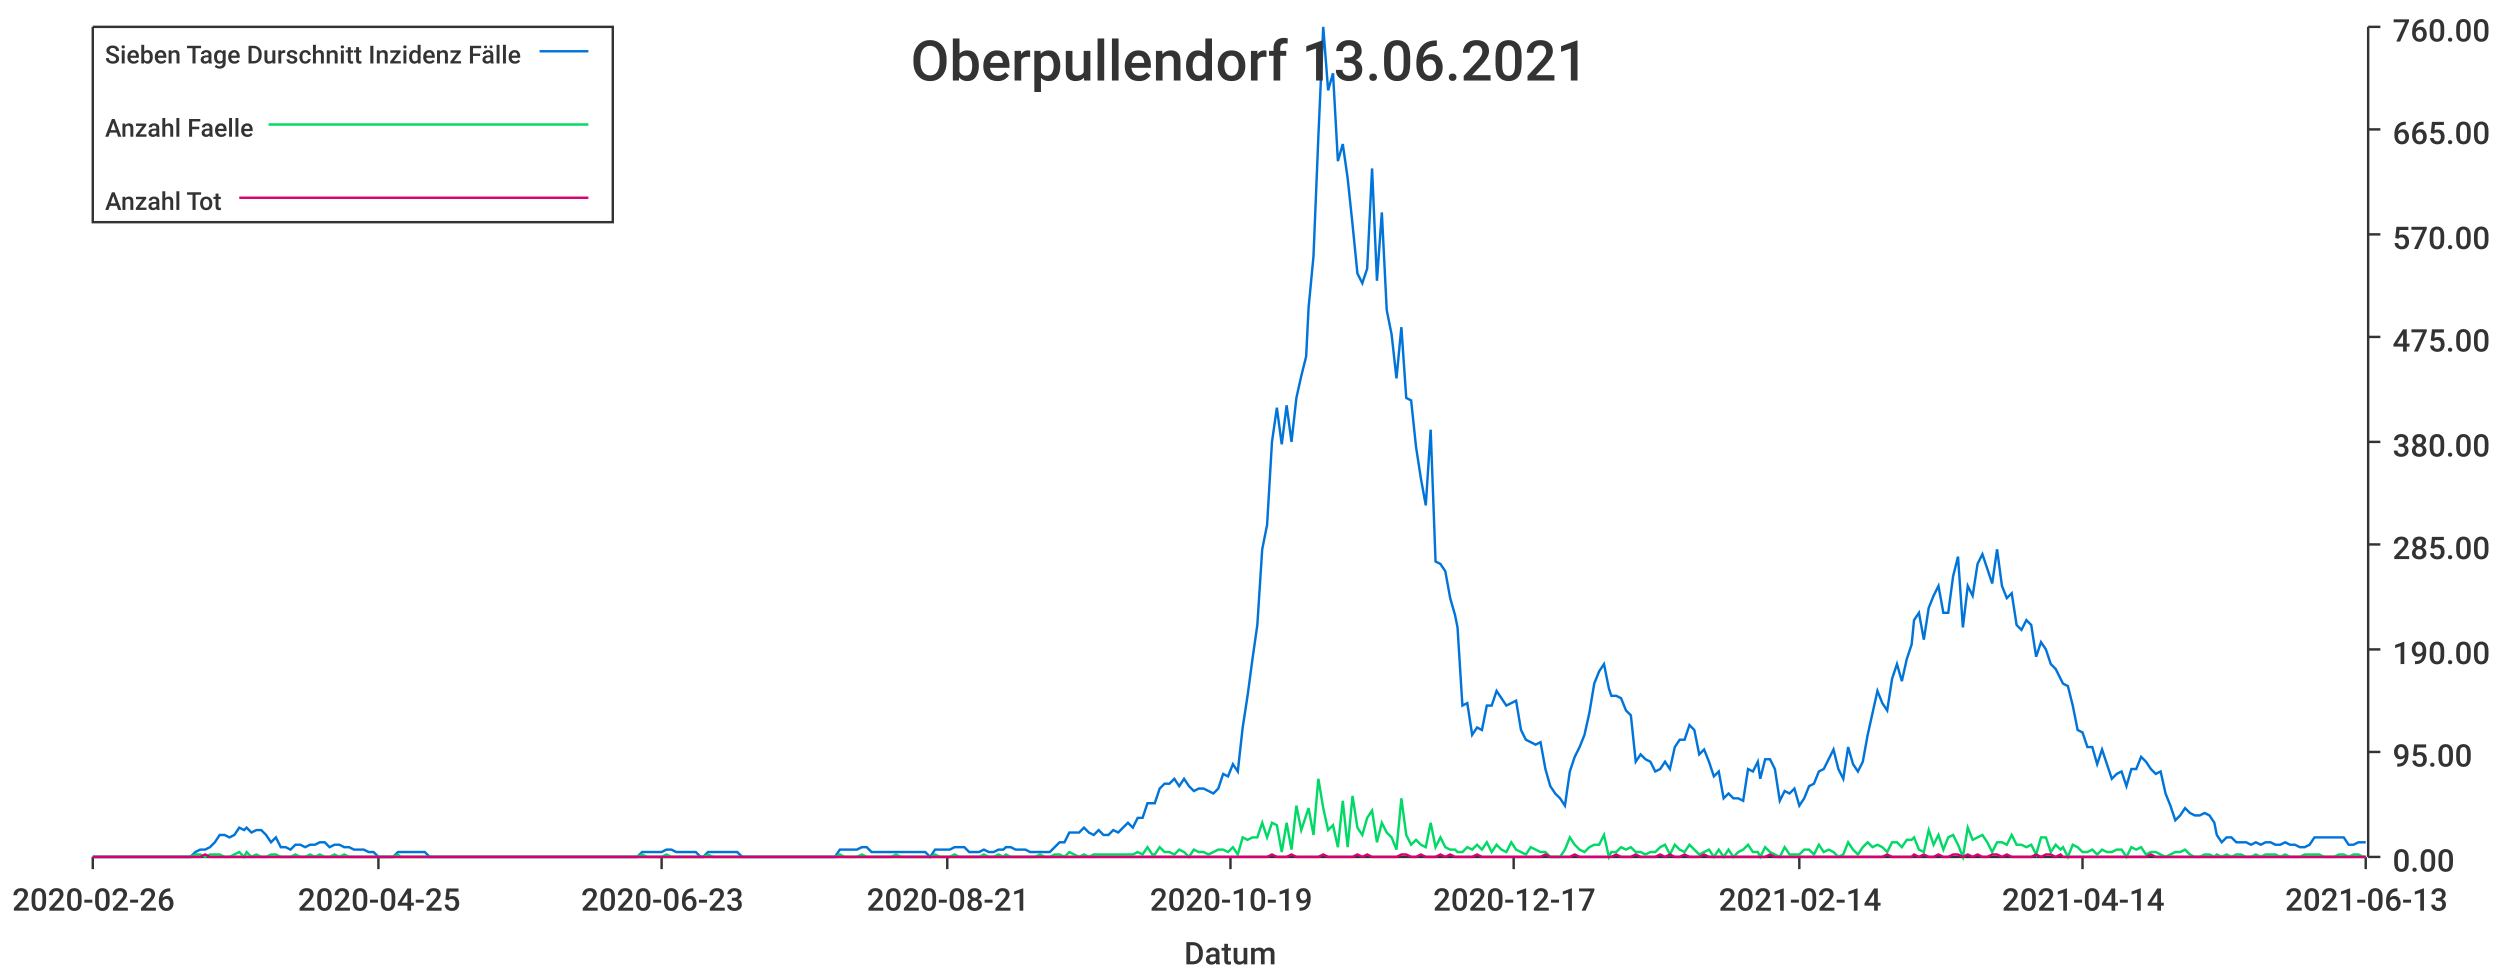
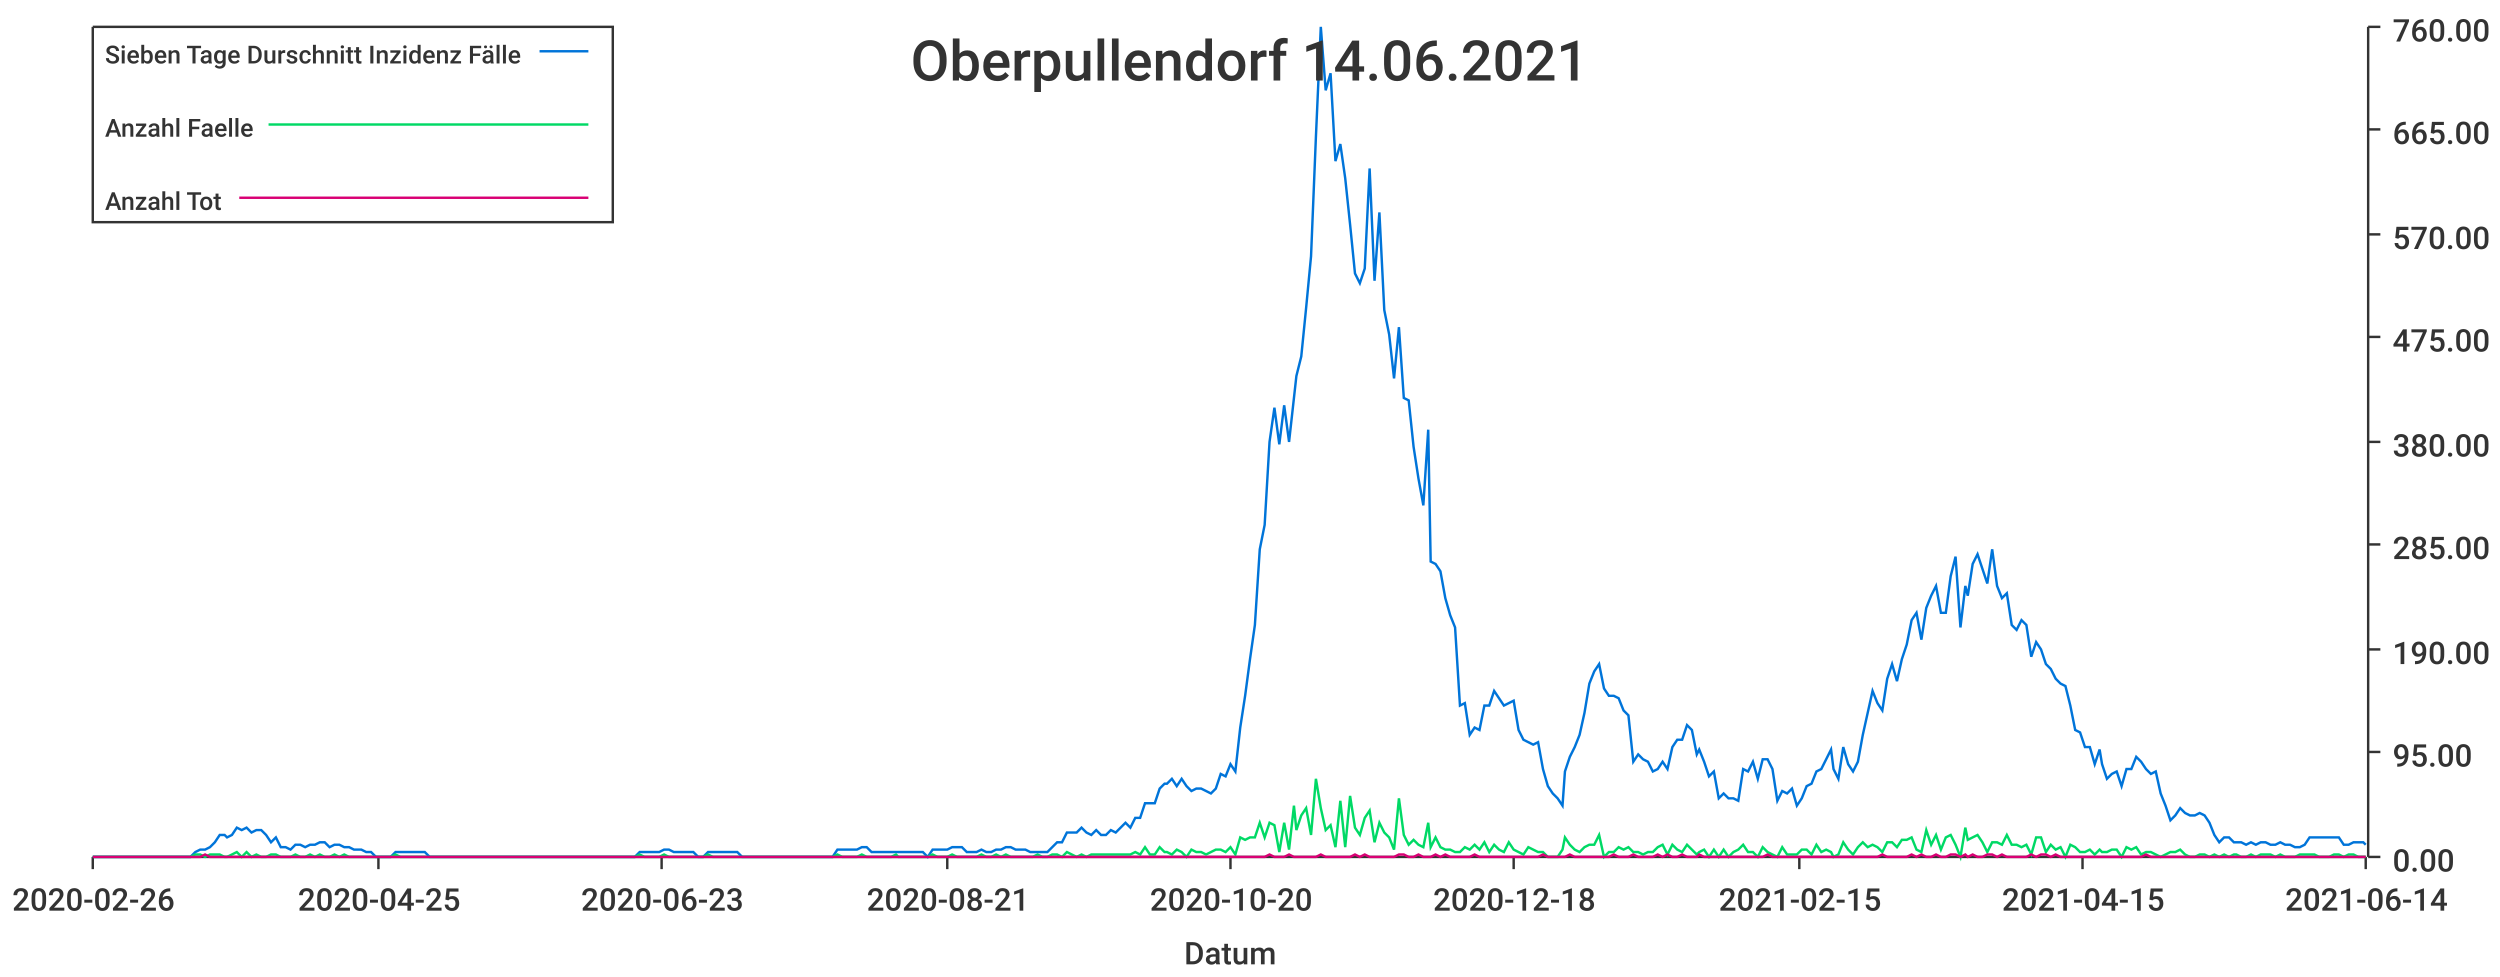
<svg xmlns="http://www.w3.org/2000/svg" width="1024" height="400">\n<path d="M 0 0 L 1024 0 L 1024 400 L 0 400 L 0 0" style="stroke-width:0;stroke:rgba(255,255,255,1.0);fill:rgba(255,255,255,1.0)" />
  <path d="M 38 11 L 969 11 L 969 351 L 38 351 L 38 11" style="stroke-width:0;stroke:rgba(255,255,255,1.0);fill:rgba(255,255,255,1.0)" />
  <path d="M 38 351 L 969 351" style="stroke-width:1;stroke:rgba(51,51,51,1.0);fill:none" />
  <path d="M 38 351 L 38 356" style="stroke-width:1;stroke:rgba(51,51,51,1.0);fill:none" />
  <text x="5" y="373" style="stroke-width:0;stroke:none;fill:rgba(51,51,51,1.0);font-size:12.8px;font-family:'Roboto Medium',sans-serif">2020-02-26</text>
  <path d="M 155 351 L 155 356" style="stroke-width:1;stroke:rgba(51,51,51,1.0);fill:none" />
  <text x="122" y="373" style="stroke-width:0;stroke:none;fill:rgba(51,51,51,1.0);font-size:12.8px;font-family:'Roboto Medium',sans-serif">2020-04-25</text>
  <path d="M 271 351 L 271 356" style="stroke-width:1;stroke:rgba(51,51,51,1.0);fill:none" />
  <text x="238" y="373" style="stroke-width:0;stroke:none;fill:rgba(51,51,51,1.0);font-size:12.8px;font-family:'Roboto Medium',sans-serif">2020-06-23</text>
  <path d="M 388 351 L 388 356" style="stroke-width:1;stroke:rgba(51,51,51,1.0);fill:none" />
  <text x="355" y="373" style="stroke-width:0;stroke:none;fill:rgba(51,51,51,1.0);font-size:12.8px;font-family:'Roboto Medium',sans-serif">2020-08-21</text>
  <path d="M 504 351 L 504 356" style="stroke-width:1;stroke:rgba(51,51,51,1.0);fill:none" />
-   <text x="471" y="373" style="stroke-width:0;stroke:none;fill:rgba(51,51,51,1.0);font-size:12.8px;font-family:'Roboto Medium',sans-serif">2020-10-19</text>
+   <text x="471" y="373" style="stroke-width:0;stroke:none;fill:rgba(51,51,51,1.0);font-size:12.8px;font-family:'Roboto Medium',sans-serif">2020-10-20</text>
  <path d="M 620 351 L 620 356" style="stroke-width:1;stroke:rgba(51,51,51,1.0);fill:none" />
-   <text x="587" y="373" style="stroke-width:0;stroke:none;fill:rgba(51,51,51,1.0);font-size:12.8px;font-family:'Roboto Medium',sans-serif">2020-12-17</text>
+   <text x="587" y="373" style="stroke-width:0;stroke:none;fill:rgba(51,51,51,1.0);font-size:12.8px;font-family:'Roboto Medium',sans-serif">2020-12-18</text>
  <path d="M 737 351 L 737 356" style="stroke-width:1;stroke:rgba(51,51,51,1.0);fill:none" />
-   <text x="704" y="373" style="stroke-width:0;stroke:none;fill:rgba(51,51,51,1.0);font-size:12.8px;font-family:'Roboto Medium',sans-serif">2021-02-14</text>
+   <text x="704" y="373" style="stroke-width:0;stroke:none;fill:rgba(51,51,51,1.0);font-size:12.8px;font-family:'Roboto Medium',sans-serif">2021-02-15</text>
  <path d="M 853 351 L 853 356" style="stroke-width:1;stroke:rgba(51,51,51,1.0);fill:none" />
-   <text x="820" y="373" style="stroke-width:0;stroke:none;fill:rgba(51,51,51,1.0);font-size:12.8px;font-family:'Roboto Medium',sans-serif">2021-04-14</text>
+   <text x="820" y="373" style="stroke-width:0;stroke:none;fill:rgba(51,51,51,1.0);font-size:12.8px;font-family:'Roboto Medium',sans-serif">2021-04-15</text>
  <path d="M 969 351 L 969 356" style="stroke-width:1;stroke:rgba(51,51,51,1.0);fill:none" />
-   <text x="936" y="373" style="stroke-width:0;stroke:none;fill:rgba(51,51,51,1.0);font-size:12.8px;font-family:'Roboto Medium',sans-serif">2021-06-13</text>
+   <text x="936" y="373" style="stroke-width:0;stroke:none;fill:rgba(51,51,51,1.0);font-size:12.8px;font-family:'Roboto Medium',sans-serif">2021-06-14</text>
  <text x="485" y="395" style="stroke-width:0;stroke:none;fill:rgba(51,51,51,1.0);font-size:12.8px;font-family:'Roboto Medium',sans-serif">Datum</text>
  <path d="M 970 351 L 970 11" style="stroke-width:1;stroke:rgba(51,51,51,1.0);fill:none" />
  <path d="M 970 351 L 975 351" style="stroke-width:1;stroke:rgba(51,51,51,1.0);fill:none" />
  <text x="980" y="357" style="stroke-width:0;stroke:none;fill:rgba(51,51,51,1.0);font-size:12.8px;font-family:'Roboto Medium',sans-serif">0.00</text>
  <path d="M 970 308 L 975 308" style="stroke-width:1;stroke:rgba(51,51,51,1.0);fill:none" />
  <text x="980" y="314" style="stroke-width:0;stroke:none;fill:rgba(51,51,51,1.0);font-size:12.8px;font-family:'Roboto Medium',sans-serif">95.00</text>
  <path d="M 970 266 L 975 266" style="stroke-width:1;stroke:rgba(51,51,51,1.0);fill:none" />
  <text x="980" y="272" style="stroke-width:0;stroke:none;fill:rgba(51,51,51,1.0);font-size:12.8px;font-family:'Roboto Medium',sans-serif">190.00</text>
  <path d="M 970 223 L 975 223" style="stroke-width:1;stroke:rgba(51,51,51,1.0);fill:none" />
  <text x="980" y="229" style="stroke-width:0;stroke:none;fill:rgba(51,51,51,1.0);font-size:12.8px;font-family:'Roboto Medium',sans-serif">285.00</text>
  <path d="M 970 181 L 975 181" style="stroke-width:1;stroke:rgba(51,51,51,1.0);fill:none" />
  <text x="980" y="187" style="stroke-width:0;stroke:none;fill:rgba(51,51,51,1.0);font-size:12.8px;font-family:'Roboto Medium',sans-serif">380.00</text>
  <path d="M 970 138 L 975 138" style="stroke-width:1;stroke:rgba(51,51,51,1.0);fill:none" />
  <text x="980" y="144" style="stroke-width:0;stroke:none;fill:rgba(51,51,51,1.0);font-size:12.8px;font-family:'Roboto Medium',sans-serif">475.00</text>
  <path d="M 970 96 L 975 96" style="stroke-width:1;stroke:rgba(51,51,51,1.0);fill:none" />
  <text x="980" y="102" style="stroke-width:0;stroke:none;fill:rgba(51,51,51,1.0);font-size:12.8px;font-family:'Roboto Medium',sans-serif">570.00</text>
  <path d="M 970 53 L 975 53" style="stroke-width:1;stroke:rgba(51,51,51,1.0);fill:none" />
  <text x="980" y="59" style="stroke-width:0;stroke:none;fill:rgba(51,51,51,1.0);font-size:12.8px;font-family:'Roboto Medium',sans-serif">665.00</text>
  <path d="M 970 11 L 975 11" style="stroke-width:1;stroke:rgba(51,51,51,1.0);fill:none" />
  <text x="980" y="17" style="stroke-width:0;stroke:none;fill:rgba(51,51,51,1.0);font-size:12.8px;font-family:'Roboto Medium',sans-serif">760.00</text>
-   <path d="M 38 351 L 40 351 L 42 351 L 44 351 L 46 351 L 48 351 L 50 351 L 52 351 L 54 351 L 56 351 L 58 351 L 60 351 L 62 351 L 64 351 L 66 351 L 68 351 L 70 351 L 72 351 L 74 351 L 76 351 L 78 351 L 80 349 L 82 348 L 84 348 L 86 347 L 88 345 L 90 342 L 92 342 L 94 343 L 96 342 L 98 339 L 100 340 L 101 339 L 103 341 L 105 340 L 107 340 L 109 342 L 111 345 L 113 343 L 115 347 L 117 347 L 119 348 L 121 346 L 123 346 L 125 347 L 127 346 L 129 346 L 131 345 L 133 345 L 135 347 L 137 346 L 139 346 L 141 347 L 143 347 L 145 348 L 147 348 L 149 348 L 151 349 L 153 349 L 155 351 L 157 351 L 159 351 L 161 351 L 163 349 L 164 349 L 166 349 L 168 349 L 170 349 L 172 349 L 174 349 L 176 351 L 178 351 L 180 351 L 182 351 L 184 351 L 186 351 L 188 351 L 190 351 L 192 351 L 194 351 L 196 351 L 198 351 L 200 351 L 202 351 L 204 351 L 206 351 L 208 351 L 210 351 L 212 351 L 214 351 L 216 351 L 218 351 L 220 351 L 222 351 L 224 351 L 225 351 L 227 351 L 229 351 L 231 351 L 233 351 L 235 351 L 237 351 L 239 351 L 241 351 L 243 351 L 245 351 L 247 351 L 249 351 L 251 351 L 253 351 L 255 351 L 257 351 L 259 351 L 261 351 L 263 349 L 265 349 L 267 349 L 269 349 L 271 349 L 273 348 L 275 348 L 277 349 L 279 349 L 281 349 L 283 349 L 285 349 L 287 351 L 288 351 L 290 349 L 292 349 L 294 349 L 296 349 L 298 349 L 300 349 L 302 349 L 304 351 L 306 351 L 308 351 L 310 351 L 312 351 L 314 351 L 316 351 L 318 351 L 320 351 L 322 351 L 324 351 L 326 351 L 328 351 L 330 351 L 332 351 L 334 351 L 336 351 L 338 351 L 340 351 L 342 351 L 344 348 L 346 348 L 348 348 L 349 348 L 351 348 L 353 347 L 355 347 L 357 349 L 359 349 L 361 349 L 363 349 L 365 349 L 367 349 L 369 349 L 371 349 L 373 349 L 375 349 L 377 349 L 379 349 L 381 351 L 383 348 L 385 348 L 387 348 L 389 348 L 391 347 L 393 347 L 395 347 L 397 349 L 399 349 L 401 349 L 403 348 L 405 349 L 407 349 L 409 348 L 411 348 L 412 347 L 414 347 L 416 348 L 418 348 L 420 348 L 422 349 L 424 349 L 426 349 L 428 349 L 430 349 L 432 347 L 434 345 L 436 345 L 438 341 L 440 341 L 442 341 L 444 339 L 446 341 L 448 342 L 450 340 L 452 342 L 454 342 L 456 340 L 458 341 L 460 339 L 462 337 L 464 339 L 466 335 L 468 335 L 470 329 L 472 329 L 473 329 L 475 323 L 477 321 L 479 321 L 481 319 L 483 322 L 485 319 L 487 322 L 489 324 L 491 323 L 493 323 L 495 324 L 497 325 L 499 323 L 501 317 L 503 318 L 505 313 L 507 316 L 509 298 L 511 285 L 513 270 L 515 256 L 517 225 L 519 215 L 521 181 L 523 167 L 525 182 L 527 166 L 529 181 L 531 163 L 533 154 L 535 146 L 536 126 L 538 105 L 540 56 L 542 11 L 544 37 L 546 30 L 548 66 L 550 59 L 552 73 L 554 92 L 556 112 L 558 116 L 560 110 L 562 69 L 564 115 L 566 87 L 568 127 L 570 137 L 572 155 L 574 134 L 576 163 L 578 164 L 580 183 L 582 196 L 584 207 L 586 176 L 588 230 L 590 231 L 592 234 L 594 245 L 596 252 L 597 257 L 599 289 L 601 288 L 603 301 L 605 298 L 607 299 L 609 289 L 611 289 L 613 283 L 615 286 L 617 289 L 619 288 L 621 287 L 623 299 L 625 303 L 627 304 L 629 305 L 631 304 L 633 315 L 635 322 L 637 325 L 639 327 L 641 330 L 643 316 L 645 310 L 647 306 L 649 301 L 651 292 L 653 280 L 655 275 L 657 272 L 659 282 L 660 285 L 662 285 L 664 286 L 666 291 L 668 293 L 670 312 L 672 309 L 674 311 L 676 312 L 678 316 L 680 315 L 682 312 L 684 315 L 686 306 L 688 303 L 690 303 L 692 297 L 694 299 L 696 309 L 698 307 L 700 312 L 702 318 L 704 316 L 706 327 L 708 325 L 710 327 L 712 327 L 714 328 L 716 315 L 718 316 L 720 312 L 721 319 L 723 311 L 725 311 L 727 315 L 729 328 L 731 324 L 733 325 L 735 323 L 737 330 L 739 327 L 741 322 L 743 321 L 745 316 L 747 315 L 749 311 L 751 307 L 753 315 L 755 319 L 757 306 L 759 313 L 761 316 L 763 312 L 765 301 L 767 292 L 769 283 L 771 288 L 773 291 L 775 278 L 777 272 L 779 279 L 781 270 L 783 264 L 784 254 L 786 251 L 788 262 L 790 249 L 792 244 L 794 240 L 796 251 L 798 251 L 800 236 L 802 228 L 804 257 L 806 240 L 808 244 L 810 231 L 812 227 L 814 233 L 816 239 L 818 225 L 820 240 L 822 245 L 824 243 L 826 256 L 828 258 L 830 254 L 832 256 L 834 269 L 836 263 L 838 266 L 840 272 L 842 274 L 844 278 L 845 280 L 847 281 L 849 289 L 851 299 L 853 300 L 855 306 L 857 306 L 859 313 L 861 307 L 863 313 L 865 319 L 867 317 L 869 316 L 871 322 L 873 315 L 875 315 L 877 310 L 879 312 L 881 315 L 883 317 L 885 316 L 887 325 L 889 330 L 891 336 L 893 334 L 895 331 L 897 333 L 899 334 L 901 334 L 903 333 L 905 334 L 907 337 L 908 342 L 910 345 L 912 343 L 914 343 L 916 345 L 918 345 L 920 345 L 922 346 L 924 345 L 926 346 L 928 345 L 930 345 L 932 346 L 934 346 L 936 345 L 938 346 L 940 346 L 942 347 L 944 347 L 946 346 L 948 343 L 950 343 L 952 343 L 954 343 L 956 343 L 958 343 L 960 343 L 962 346 L 964 346 L 966 345 L 968 345 L 969 345" style="stroke-width:1;stroke:rgba(0,116,217,1.0);fill:none" />
-   <path d="M 38 351 L 40 351 L 42 351 L 44 351 L 46 351 L 48 351 L 50 351 L 52 351 L 54 351 L 56 351 L 58 351 L 60 351 L 62 351 L 64 351 L 66 351 L 68 351 L 70 351 L 72 351 L 74 351 L 76 351 L 78 351 L 80 350 L 82 350 L 84 351 L 86 350 L 88 350 L 90 350 L 92 351 L 94 351 L 96 350 L 98 349 L 100 351 L 101 349 L 103 351 L 105 350 L 107 351 L 109 351 L 111 350 L 113 350 L 115 351 L 117 351 L 119 351 L 121 350 L 123 351 L 125 351 L 127 350 L 129 351 L 131 350 L 133 351 L 135 351 L 137 350 L 139 351 L 141 350 L 143 351 L 145 351 L 147 351 L 149 351 L 151 351 L 153 351 L 155 351 L 157 351 L 159 351 L 161 351 L 163 350 L 164 351 L 166 351 L 168 351 L 170 351 L 172 351 L 174 351 L 176 351 L 178 351 L 180 351 L 182 351 L 184 351 L 186 351 L 188 351 L 190 351 L 192 351 L 194 351 L 196 351 L 198 351 L 200 351 L 202 351 L 204 351 L 206 351 L 208 351 L 210 351 L 212 351 L 214 351 L 216 351 L 218 351 L 220 351 L 222 351 L 224 351 L 225 351 L 227 351 L 229 351 L 231 351 L 233 351 L 235 351 L 237 351 L 239 351 L 241 351 L 243 351 L 245 351 L 247 351 L 249 351 L 251 351 L 253 351 L 255 351 L 257 351 L 259 351 L 261 351 L 263 350 L 265 351 L 267 351 L 269 351 L 271 351 L 273 350 L 275 351 L 277 351 L 279 351 L 281 351 L 283 351 L 285 351 L 287 351 L 288 351 L 290 350 L 292 351 L 294 351 L 296 351 L 298 351 L 300 351 L 302 351 L 304 351 L 306 351 L 308 351 L 310 351 L 312 351 L 314 351 L 316 351 L 318 351 L 320 351 L 322 351 L 324 351 L 326 351 L 328 351 L 330 351 L 332 351 L 334 351 L 336 351 L 338 351 L 340 351 L 342 351 L 344 350 L 346 351 L 348 351 L 349 351 L 351 351 L 353 350 L 355 351 L 357 351 L 359 351 L 361 351 L 363 351 L 365 351 L 367 350 L 369 351 L 371 351 L 373 351 L 375 351 L 377 351 L 379 351 L 381 351 L 383 350 L 385 351 L 387 351 L 389 351 L 391 350 L 393 351 L 395 351 L 397 351 L 399 351 L 401 351 L 403 350 L 405 351 L 407 351 L 409 350 L 411 351 L 412 350 L 414 351 L 416 351 L 418 351 L 420 351 L 422 351 L 424 351 L 426 350 L 428 351 L 430 351 L 432 350 L 434 350 L 436 351 L 438 349 L 440 350 L 442 351 L 444 350 L 446 351 L 448 350 L 450 350 L 452 350 L 454 350 L 456 350 L 458 350 L 460 350 L 462 350 L 464 350 L 466 349 L 468 350 L 470 347 L 472 350 L 473 350 L 475 347 L 477 349 L 479 349 L 481 350 L 483 348 L 485 349 L 487 351 L 489 348 L 491 349 L 493 349 L 495 350 L 497 349 L 499 348 L 501 348 L 503 349 L 505 347 L 507 350 L 509 343 L 511 344 L 513 343 L 515 343 L 517 337 L 519 343 L 521 337 L 523 338 L 525 349 L 527 337 L 529 348 L 531 330 L 533 340 L 535 334 L 536 331 L 538 342 L 540 319 L 542 331 L 544 340 L 546 338 L 548 347 L 550 328 L 552 347 L 554 326 L 556 339 L 558 342 L 560 335 L 562 332 L 564 345 L 566 337 L 568 341 L 570 343 L 572 348 L 574 327 L 576 342 L 578 346 L 580 344 L 582 346 L 584 347 L 586 337 L 588 347 L 590 343 L 592 347 L 594 348 L 596 348 L 597 349 L 599 349 L 601 347 L 603 348 L 605 346 L 607 348 L 609 345 L 611 349 L 613 346 L 615 348 L 617 349 L 619 345 L 621 348 L 623 349 L 625 350 L 627 347 L 629 348 L 631 349 L 633 349 L 635 351 L 637 351 L 639 351 L 641 348 L 643 343 L 645 346 L 647 348 L 649 349 L 651 347 L 653 346 L 655 346 L 657 342 L 659 351 L 660 349 L 662 349 L 664 347 L 666 348 L 668 347 L 670 349 L 672 349 L 674 350 L 676 349 L 678 349 L 680 347 L 682 346 L 684 350 L 686 346 L 688 348 L 690 349 L 692 346 L 694 348 L 696 350 L 698 349 L 700 348 L 702 351 L 704 348 L 706 351 L 708 348 L 710 351 L 712 349 L 714 348 L 716 346 L 718 349 L 720 349 L 721 351 L 723 347 L 725 349 L 727 350 L 729 351 L 731 347 L 733 350 L 735 350 L 737 350 L 739 348 L 741 348 L 743 350 L 745 346 L 747 349 L 749 348 L 751 349 L 753 351 L 755 350 L 757 345 L 759 348 L 761 350 L 763 347 L 765 345 L 767 347 L 769 346 L 771 347 L 773 349 L 775 345 L 777 345 L 779 347 L 781 344 L 783 344 L 784 343 L 786 348 L 788 349 L 790 340 L 792 346 L 794 342 L 796 348 L 798 343 L 800 342 L 802 346 L 804 351 L 806 339 L 808 344 L 810 343 L 812 342 L 814 345 L 816 349 L 818 345 L 820 345 L 822 346 L 824 342 L 826 346 L 828 346 L 830 347 L 832 346 L 834 350 L 836 343 L 838 343 L 840 349 L 842 346 L 844 348 L 845 347 L 847 351 L 849 346 L 851 347 L 853 349 L 855 349 L 857 348 L 859 350 L 861 348 L 863 349 L 865 349 L 867 348 L 869 348 L 871 351 L 873 347 L 875 348 L 877 347 L 879 350 L 881 349 L 883 349 L 885 350 L 887 351 L 889 350 L 891 349 L 893 349 L 895 348 L 897 350 L 899 351 L 901 351 L 903 350 L 905 350 L 907 351 L 908 350 L 910 351 L 912 350 L 914 351 L 916 350 L 918 350 L 920 351 L 922 351 L 924 350 L 926 351 L 928 350 L 930 350 L 932 350 L 934 351 L 936 350 L 938 351 L 940 351 L 942 351 L 944 350 L 946 350 L 948 350 L 950 350 L 952 351 L 954 351 L 956 351 L 958 350 L 960 350 L 962 351 L 964 350 L 966 350 L 968 351 L 969 351" style="stroke-width:1;stroke:rgba(0,217,101,1.0);fill:none" />
-   <path d="M 38 351 L 40 351 L 42 351 L 44 351 L 46 351 L 48 351 L 50 351 L 52 351 L 54 351 L 56 351 L 58 351 L 60 351 L 62 351 L 64 351 L 66 351 L 68 351 L 70 351 L 72 351 L 74 351 L 76 351 L 78 351 L 80 351 L 82 351 L 84 350 L 86 351 L 88 351 L 90 351 L 92 351 L 94 351 L 96 351 L 98 351 L 100 351 L 101 351 L 103 351 L 105 351 L 107 351 L 109 351 L 111 351 L 113 351 L 115 351 L 117 351 L 119 351 L 121 351 L 123 351 L 125 351 L 127 351 L 129 351 L 131 351 L 133 351 L 135 351 L 137 351 L 139 351 L 141 351 L 143 351 L 145 351 L 147 351 L 149 351 L 151 351 L 153 351 L 155 351 L 157 351 L 159 351 L 161 351 L 163 351 L 164 351 L 166 351 L 168 351 L 170 351 L 172 351 L 174 351 L 176 351 L 178 351 L 180 351 L 182 351 L 184 351 L 186 351 L 188 351 L 190 351 L 192 351 L 194 351 L 196 351 L 198 351 L 200 351 L 202 351 L 204 351 L 206 351 L 208 351 L 210 351 L 212 351 L 214 351 L 216 351 L 218 351 L 220 351 L 222 351 L 224 351 L 225 351 L 227 351 L 229 351 L 231 351 L 233 351 L 235 351 L 237 351 L 239 351 L 241 351 L 243 351 L 245 351 L 247 351 L 249 351 L 251 351 L 253 351 L 255 351 L 257 351 L 259 351 L 261 351 L 263 351 L 265 351 L 267 351 L 269 351 L 271 351 L 273 351 L 275 351 L 277 351 L 279 351 L 281 351 L 283 351 L 285 351 L 287 351 L 288 351 L 290 351 L 292 351 L 294 351 L 296 351 L 298 351 L 300 351 L 302 351 L 304 351 L 306 351 L 308 351 L 310 351 L 312 351 L 314 351 L 316 351 L 318 351 L 320 351 L 322 351 L 324 351 L 326 351 L 328 351 L 330 351 L 332 351 L 334 351 L 336 351 L 338 351 L 340 351 L 342 351 L 344 351 L 346 351 L 348 351 L 349 351 L 351 351 L 353 351 L 355 351 L 357 351 L 359 351 L 361 351 L 363 351 L 365 351 L 367 351 L 369 351 L 371 351 L 373 351 L 375 351 L 377 351 L 379 351 L 381 351 L 383 351 L 385 351 L 387 351 L 389 351 L 391 351 L 393 351 L 395 351 L 397 351 L 399 351 L 401 351 L 403 351 L 405 351 L 407 351 L 409 351 L 411 351 L 412 351 L 414 351 L 416 351 L 418 351 L 420 351 L 422 351 L 424 351 L 426 351 L 428 351 L 430 351 L 432 351 L 434 351 L 436 351 L 438 351 L 440 351 L 442 351 L 444 351 L 446 351 L 448 351 L 450 351 L 452 351 L 454 351 L 456 351 L 458 351 L 460 351 L 462 351 L 464 351 L 466 351 L 468 351 L 470 351 L 472 351 L 473 351 L 475 351 L 477 351 L 479 351 L 481 351 L 483 351 L 485 351 L 487 351 L 489 351 L 491 351 L 493 351 L 495 351 L 497 351 L 499 351 L 501 351 L 503 351 L 505 351 L 507 351 L 509 351 L 511 351 L 513 351 L 515 351 L 517 351 L 519 351 L 521 350 L 523 351 L 525 351 L 527 351 L 529 350 L 531 351 L 533 351 L 535 351 L 536 351 L 538 351 L 540 351 L 542 350 L 544 351 L 546 351 L 548 351 L 550 351 L 552 351 L 554 351 L 556 350 L 558 351 L 560 350 L 562 351 L 564 351 L 566 351 L 568 351 L 570 351 L 572 351 L 574 350 L 576 350 L 578 351 L 580 351 L 582 350 L 584 351 L 586 351 L 588 351 L 590 350 L 592 351 L 594 350 L 596 351 L 597 351 L 599 351 L 601 351 L 603 351 L 605 350 L 607 351 L 609 351 L 611 351 L 613 351 L 615 351 L 617 351 L 619 351 L 621 351 L 623 351 L 625 351 L 627 351 L 629 351 L 631 351 L 633 350 L 635 351 L 637 351 L 639 351 L 641 351 L 643 351 L 645 350 L 647 351 L 649 351 L 651 351 L 653 351 L 655 351 L 657 351 L 659 351 L 660 351 L 662 350 L 664 351 L 666 351 L 668 351 L 670 350 L 672 351 L 674 351 L 676 351 L 678 351 L 680 350 L 682 351 L 684 350 L 686 351 L 688 351 L 690 350 L 692 351 L 694 351 L 696 351 L 698 350 L 700 351 L 702 351 L 704 351 L 706 351 L 708 351 L 710 351 L 712 351 L 714 351 L 716 351 L 718 351 L 720 351 L 721 351 L 723 351 L 725 350 L 727 351 L 729 351 L 731 351 L 733 351 L 735 351 L 737 351 L 739 351 L 741 351 L 743 351 L 745 351 L 747 351 L 749 351 L 751 351 L 753 351 L 755 351 L 757 351 L 759 351 L 761 351 L 763 351 L 765 351 L 767 351 L 769 351 L 771 351 L 773 350 L 775 351 L 777 351 L 779 351 L 781 351 L 783 351 L 784 350 L 786 351 L 788 350 L 790 351 L 792 351 L 794 350 L 796 351 L 798 351 L 800 350 L 802 350 L 804 351 L 806 350 L 808 351 L 810 350 L 812 351 L 814 351 L 816 350 L 818 350 L 820 351 L 822 350 L 824 351 L 826 351 L 828 351 L 830 351 L 832 351 L 834 350 L 836 351 L 838 350 L 840 350 L 842 351 L 844 350 L 845 351 L 847 351 L 849 351 L 851 351 L 853 351 L 855 351 L 857 351 L 859 351 L 861 351 L 863 351 L 865 351 L 867 351 L 869 351 L 871 351 L 873 351 L 875 351 L 877 351 L 879 351 L 881 350 L 883 351 L 885 351 L 887 351 L 889 351 L 891 351 L 893 351 L 895 351 L 897 351 L 899 351 L 901 351 L 903 351 L 905 351 L 907 351 L 908 351 L 910 351 L 912 351 L 914 351 L 916 351 L 918 351 L 920 351 L 922 351 L 924 351 L 926 351 L 928 351 L 930 351 L 932 351 L 934 351 L 936 351 L 938 351 L 940 351 L 942 351 L 944 351 L 946 351 L 948 351 L 950 351 L 952 351 L 954 351 L 956 351 L 958 351 L 960 351 L 962 351 L 964 351 L 966 351 L 968 351 L 969 351" style="stroke-width:1;stroke:rgba(217,0,116,1.0);fill:none" />
-   <text x="373" y="33" style="stroke-width:0;stroke:none;fill:rgba(51,51,51,1.0);font-size:23.0px;font-family:'Roboto Medium',sans-serif">Oberpullendorf 13.06.2021</text>
+   <path d="M 38 351 L 40 351 L 42 351 L 44 351 L 46 351 L 48 351 L 50 351 L 52 351 L 54 351 L 56 351 L 58 351 L 60 351 L 62 351 L 64 351 L 66 351 L 68 351 L 70 351 L 72 351 L 74 351 L 76 351 L 78 351 L 80 349 L 82 348 L 84 348 L 86 347 L 88 345 L 90 342 L 92 342 L 93 343 L 95 342 L 97 339 L 99 340 L 101 339 L 103 341 L 105 340 L 107 340 L 109 342 L 111 345 L 113 343 L 115 347 L 117 347 L 119 348 L 121 346 L 123 346 L 125 347 L 127 346 L 129 346 L 131 345 L 133 345 L 135 347 L 137 346 L 139 346 L 141 347 L 143 347 L 145 348 L 147 348 L 148 348 L 150 349 L 152 349 L 154 351 L 156 351 L 158 351 L 160 351 L 162 349 L 164 349 L 166 349 L 168 349 L 170 349 L 172 349 L 174 349 L 176 351 L 178 351 L 180 351 L 182 351 L 184 351 L 186 351 L 188 351 L 190 351 L 192 351 L 194 351 L 196 351 L 198 351 L 200 351 L 202 351 L 203 351 L 205 351 L 207 351 L 209 351 L 211 351 L 213 351 L 215 351 L 217 351 L 219 351 L 221 351 L 223 351 L 225 351 L 227 351 L 229 351 L 231 351 L 233 351 L 235 351 L 237 351 L 239 351 L 241 351 L 243 351 L 245 351 L 247 351 L 249 351 L 251 351 L 253 351 L 255 351 L 257 351 L 258 351 L 260 351 L 262 349 L 264 349 L 266 349 L 268 349 L 270 349 L 272 348 L 274 348 L 276 349 L 278 349 L 280 349 L 282 349 L 284 349 L 286 351 L 288 351 L 290 349 L 292 349 L 294 349 L 296 349 L 298 349 L 300 349 L 302 349 L 304 351 L 306 351 L 308 351 L 310 351 L 312 351 L 313 351 L 315 351 L 317 351 L 319 351 L 321 351 L 323 351 L 325 351 L 327 351 L 329 351 L 331 351 L 333 351 L 335 351 L 337 351 L 339 351 L 341 351 L 343 348 L 345 348 L 347 348 L 349 348 L 351 348 L 353 347 L 355 347 L 357 349 L 359 349 L 361 349 L 363 349 L 365 349 L 367 349 L 368 349 L 370 349 L 372 349 L 374 349 L 376 349 L 378 349 L 380 351 L 382 348 L 384 348 L 386 348 L 388 348 L 390 347 L 392 347 L 394 347 L 396 349 L 398 349 L 400 349 L 402 348 L 404 349 L 406 349 L 408 348 L 410 348 L 412 347 L 414 347 L 416 348 L 418 348 L 420 348 L 422 349 L 423 349 L 425 349 L 427 349 L 429 349 L 431 347 L 433 345 L 435 345 L 437 341 L 439 341 L 441 341 L 443 339 L 445 341 L 447 342 L 449 340 L 451 342 L 453 342 L 455 340 L 457 341 L 459 339 L 461 337 L 463 339 L 465 335 L 467 335 L 469 329 L 471 329 L 473 329 L 475 323 L 477 321 L 478 321 L 480 319 L 482 322 L 484 319 L 486 322 L 488 324 L 490 323 L 492 323 L 494 324 L 496 325 L 498 323 L 500 317 L 502 318 L 504 313 L 506 316 L 508 298 L 510 285 L 512 270 L 514 256 L 516 225 L 518 215 L 520 181 L 522 167 L 524 182 L 526 166 L 528 181 L 530 163 L 531 154 L 533 146 L 535 126 L 537 105 L 539 56 L 541 11 L 543 37 L 545 30 L 547 66 L 549 59 L 551 73 L 553 92 L 555 112 L 557 116 L 559 110 L 561 69 L 563 115 L 565 87 L 567 127 L 569 137 L 571 155 L 573 134 L 575 163 L 577 164 L 579 183 L 581 196 L 583 207 L 585 176 L 586 230 L 588 231 L 590 234 L 592 245 L 594 252 L 596 257 L 598 289 L 600 288 L 602 301 L 604 298 L 606 299 L 608 289 L 610 289 L 612 283 L 614 286 L 616 289 L 618 288 L 620 287 L 622 299 L 624 303 L 626 304 L 628 305 L 630 304 L 632 315 L 634 322 L 636 325 L 638 327 L 640 330 L 641 316 L 643 310 L 645 306 L 647 301 L 649 292 L 651 280 L 653 275 L 655 272 L 657 282 L 659 285 L 661 285 L 663 286 L 665 291 L 667 293 L 669 312 L 671 309 L 673 311 L 675 312 L 677 316 L 679 315 L 681 312 L 683 315 L 685 306 L 687 303 L 689 303 L 691 297 L 693 299 L 695 309 L 696 307 L 698 312 L 700 318 L 702 316 L 704 327 L 706 325 L 708 327 L 710 327 L 712 328 L 714 315 L 716 316 L 718 312 L 720 319 L 722 311 L 724 311 L 726 315 L 728 328 L 730 324 L 732 325 L 734 323 L 736 330 L 738 327 L 740 322 L 742 321 L 744 316 L 746 315 L 748 311 L 750 307 L 751 315 L 753 319 L 755 306 L 757 313 L 759 316 L 761 312 L 763 301 L 765 292 L 767 283 L 769 288 L 771 291 L 773 278 L 775 272 L 777 279 L 779 270 L 781 264 L 783 254 L 785 251 L 787 262 L 789 249 L 791 244 L 793 240 L 795 251 L 797 251 L 799 236 L 801 228 L 803 257 L 805 240 L 806 244 L 808 231 L 810 227 L 812 233 L 814 239 L 816 225 L 818 240 L 820 245 L 822 243 L 824 256 L 826 258 L 828 254 L 830 256 L 832 269 L 834 263 L 836 266 L 838 272 L 840 274 L 842 278 L 844 280 L 846 281 L 848 289 L 850 299 L 852 300 L 854 306 L 856 306 L 858 313 L 860 307 L 861 313 L 863 319 L 865 317 L 867 316 L 869 322 L 871 315 L 873 315 L 875 310 L 877 312 L 879 315 L 881 317 L 883 316 L 885 325 L 887 330 L 889 336 L 891 334 L 893 331 L 895 333 L 897 334 L 899 334 L 901 333 L 903 334 L 905 337 L 907 342 L 909 345 L 911 343 L 913 343 L 915 345 L 916 345 L 918 345 L 920 346 L 922 345 L 924 346 L 926 345 L 928 345 L 930 346 L 932 346 L 934 345 L 936 346 L 938 346 L 940 347 L 942 347 L 944 346 L 946 343 L 948 343 L 950 343 L 952 343 L 954 343 L 956 343 L 958 343 L 960 346 L 962 346 L 964 345 L 966 345 L 968 345 L 969 346" style="stroke-width:1;stroke:rgba(0,116,217,1.0);fill:none" />
+   <path d="M 38 351 L 40 351 L 42 351 L 44 351 L 46 351 L 48 351 L 50 351 L 52 351 L 54 351 L 56 351 L 58 351 L 60 351 L 62 351 L 64 351 L 66 351 L 68 351 L 70 351 L 72 351 L 74 351 L 76 351 L 78 351 L 80 350 L 82 350 L 84 351 L 86 350 L 88 350 L 90 350 L 92 351 L 93 351 L 95 350 L 97 349 L 99 351 L 101 349 L 103 351 L 105 350 L 107 351 L 109 351 L 111 350 L 113 350 L 115 351 L 117 351 L 119 351 L 121 350 L 123 351 L 125 351 L 127 350 L 129 351 L 131 350 L 133 351 L 135 351 L 137 350 L 139 351 L 141 350 L 143 351 L 145 351 L 147 351 L 148 351 L 150 351 L 152 351 L 154 351 L 156 351 L 158 351 L 160 351 L 162 350 L 164 351 L 166 351 L 168 351 L 170 351 L 172 351 L 174 351 L 176 351 L 178 351 L 180 351 L 182 351 L 184 351 L 186 351 L 188 351 L 190 351 L 192 351 L 194 351 L 196 351 L 198 351 L 200 351 L 202 351 L 203 351 L 205 351 L 207 351 L 209 351 L 211 351 L 213 351 L 215 351 L 217 351 L 219 351 L 221 351 L 223 351 L 225 351 L 227 351 L 229 351 L 231 351 L 233 351 L 235 351 L 237 351 L 239 351 L 241 351 L 243 351 L 245 351 L 247 351 L 249 351 L 251 351 L 253 351 L 255 351 L 257 351 L 258 351 L 260 351 L 262 350 L 264 351 L 266 351 L 268 351 L 270 351 L 272 350 L 274 351 L 276 351 L 278 351 L 280 351 L 282 351 L 284 351 L 286 351 L 288 351 L 290 350 L 292 351 L 294 351 L 296 351 L 298 351 L 300 351 L 302 351 L 304 351 L 306 351 L 308 351 L 310 351 L 312 351 L 313 351 L 315 351 L 317 351 L 319 351 L 321 351 L 323 351 L 325 351 L 327 351 L 329 351 L 331 351 L 333 351 L 335 351 L 337 351 L 339 351 L 341 351 L 343 350 L 345 351 L 347 351 L 349 351 L 351 351 L 353 350 L 355 351 L 357 351 L 359 351 L 361 351 L 363 351 L 365 351 L 367 350 L 368 351 L 370 351 L 372 351 L 374 351 L 376 351 L 378 351 L 380 351 L 382 350 L 384 351 L 386 351 L 388 351 L 390 350 L 392 351 L 394 351 L 396 351 L 398 351 L 400 351 L 402 350 L 404 351 L 406 351 L 408 350 L 410 351 L 412 350 L 414 351 L 416 351 L 418 351 L 420 351 L 422 351 L 423 351 L 425 350 L 427 351 L 429 351 L 431 350 L 433 350 L 435 351 L 437 349 L 439 350 L 441 351 L 443 350 L 445 351 L 447 350 L 449 350 L 451 350 L 453 350 L 455 350 L 457 350 L 459 350 L 461 350 L 463 350 L 465 349 L 467 350 L 469 347 L 471 350 L 473 350 L 475 347 L 477 349 L 478 349 L 480 350 L 482 348 L 484 349 L 486 351 L 488 348 L 490 349 L 492 349 L 494 350 L 496 349 L 498 348 L 500 348 L 502 349 L 504 347 L 506 350 L 508 343 L 510 344 L 512 343 L 514 343 L 516 337 L 518 343 L 520 337 L 522 338 L 524 349 L 526 337 L 528 348 L 530 330 L 531 340 L 533 334 L 535 331 L 537 342 L 539 319 L 541 331 L 543 340 L 545 338 L 547 347 L 549 328 L 551 347 L 553 326 L 555 339 L 557 342 L 559 335 L 561 332 L 563 345 L 565 337 L 567 341 L 569 343 L 571 348 L 573 327 L 575 342 L 577 346 L 579 344 L 581 346 L 583 347 L 585 337 L 586 347 L 588 343 L 590 347 L 592 348 L 594 348 L 596 349 L 598 349 L 600 347 L 602 348 L 604 346 L 606 348 L 608 345 L 610 349 L 612 346 L 614 348 L 616 349 L 618 345 L 620 348 L 622 349 L 624 350 L 626 347 L 628 348 L 630 349 L 632 349 L 634 351 L 636 351 L 638 351 L 640 348 L 641 343 L 643 346 L 645 348 L 647 349 L 649 347 L 651 346 L 653 346 L 655 342 L 657 351 L 659 349 L 661 349 L 663 347 L 665 348 L 667 347 L 669 349 L 671 349 L 673 350 L 675 349 L 677 349 L 679 347 L 681 346 L 683 350 L 685 346 L 687 348 L 689 349 L 691 346 L 693 348 L 695 350 L 696 349 L 698 348 L 700 351 L 702 348 L 704 351 L 706 348 L 708 351 L 710 349 L 712 348 L 714 346 L 716 349 L 718 349 L 720 351 L 722 347 L 724 349 L 726 350 L 728 351 L 730 347 L 732 350 L 734 350 L 736 350 L 738 348 L 740 348 L 742 350 L 744 346 L 746 349 L 748 348 L 750 349 L 751 351 L 753 350 L 755 345 L 757 348 L 759 350 L 761 347 L 763 345 L 765 347 L 767 346 L 769 347 L 771 349 L 773 345 L 775 345 L 777 347 L 779 344 L 781 344 L 783 343 L 785 348 L 787 349 L 789 340 L 791 346 L 793 342 L 795 348 L 797 343 L 799 342 L 801 346 L 803 351 L 805 339 L 806 344 L 808 343 L 810 342 L 812 345 L 814 349 L 816 345 L 818 345 L 820 346 L 822 342 L 824 346 L 826 346 L 828 347 L 830 346 L 832 350 L 834 343 L 836 343 L 838 349 L 840 346 L 842 348 L 844 347 L 846 351 L 848 346 L 850 347 L 852 349 L 854 349 L 856 348 L 858 350 L 860 348 L 861 349 L 863 349 L 865 348 L 867 348 L 869 351 L 871 347 L 873 348 L 875 347 L 877 350 L 879 349 L 881 349 L 883 350 L 885 351 L 887 350 L 889 349 L 891 349 L 893 348 L 895 350 L 897 351 L 899 351 L 901 350 L 903 350 L 905 351 L 907 350 L 909 351 L 911 350 L 913 351 L 915 350 L 916 350 L 918 351 L 920 351 L 922 350 L 924 351 L 926 350 L 928 350 L 930 350 L 932 351 L 934 350 L 936 351 L 938 351 L 940 351 L 942 350 L 944 350 L 946 350 L 948 350 L 950 351 L 952 351 L 954 351 L 956 350 L 958 350 L 960 351 L 962 350 L 964 350 L 966 351 L 968 351 L 969 351" style="stroke-width:1;stroke:rgba(0,217,101,1.0);fill:none" />
+   <path d="M 38 351 L 40 351 L 42 351 L 44 351 L 46 351 L 48 351 L 50 351 L 52 351 L 54 351 L 56 351 L 58 351 L 60 351 L 62 351 L 64 351 L 66 351 L 68 351 L 70 351 L 72 351 L 74 351 L 76 351 L 78 351 L 80 351 L 82 351 L 84 350 L 86 351 L 88 351 L 90 351 L 92 351 L 93 351 L 95 351 L 97 351 L 99 351 L 101 351 L 103 351 L 105 351 L 107 351 L 109 351 L 111 351 L 113 351 L 115 351 L 117 351 L 119 351 L 121 351 L 123 351 L 125 351 L 127 351 L 129 351 L 131 351 L 133 351 L 135 351 L 137 351 L 139 351 L 141 351 L 143 351 L 145 351 L 147 351 L 148 351 L 150 351 L 152 351 L 154 351 L 156 351 L 158 351 L 160 351 L 162 351 L 164 351 L 166 351 L 168 351 L 170 351 L 172 351 L 174 351 L 176 351 L 178 351 L 180 351 L 182 351 L 184 351 L 186 351 L 188 351 L 190 351 L 192 351 L 194 351 L 196 351 L 198 351 L 200 351 L 202 351 L 203 351 L 205 351 L 207 351 L 209 351 L 211 351 L 213 351 L 215 351 L 217 351 L 219 351 L 221 351 L 223 351 L 225 351 L 227 351 L 229 351 L 231 351 L 233 351 L 235 351 L 237 351 L 239 351 L 241 351 L 243 351 L 245 351 L 247 351 L 249 351 L 251 351 L 253 351 L 255 351 L 257 351 L 258 351 L 260 351 L 262 351 L 264 351 L 266 351 L 268 351 L 270 351 L 272 351 L 274 351 L 276 351 L 278 351 L 280 351 L 282 351 L 284 351 L 286 351 L 288 351 L 290 351 L 292 351 L 294 351 L 296 351 L 298 351 L 300 351 L 302 351 L 304 351 L 306 351 L 308 351 L 310 351 L 312 351 L 313 351 L 315 351 L 317 351 L 319 351 L 321 351 L 323 351 L 325 351 L 327 351 L 329 351 L 331 351 L 333 351 L 335 351 L 337 351 L 339 351 L 341 351 L 343 351 L 345 351 L 347 351 L 349 351 L 351 351 L 353 351 L 355 351 L 357 351 L 359 351 L 361 351 L 363 351 L 365 351 L 367 351 L 368 351 L 370 351 L 372 351 L 374 351 L 376 351 L 378 351 L 380 351 L 382 351 L 384 351 L 386 351 L 388 351 L 390 351 L 392 351 L 394 351 L 396 351 L 398 351 L 400 351 L 402 351 L 404 351 L 406 351 L 408 351 L 410 351 L 412 351 L 414 351 L 416 351 L 418 351 L 420 351 L 422 351 L 423 351 L 425 351 L 427 351 L 429 351 L 431 351 L 433 351 L 435 351 L 437 351 L 439 351 L 441 351 L 443 351 L 445 351 L 447 351 L 449 351 L 451 351 L 453 351 L 455 351 L 457 351 L 459 351 L 461 351 L 463 351 L 465 351 L 467 351 L 469 351 L 471 351 L 473 351 L 475 351 L 477 351 L 478 351 L 480 351 L 482 351 L 484 351 L 486 351 L 488 351 L 490 351 L 492 351 L 494 351 L 496 351 L 498 351 L 500 351 L 502 351 L 504 351 L 506 351 L 508 351 L 510 351 L 512 351 L 514 351 L 516 351 L 518 351 L 520 350 L 522 351 L 524 351 L 526 351 L 528 350 L 530 351 L 531 351 L 533 351 L 535 351 L 537 351 L 539 351 L 541 350 L 543 351 L 545 351 L 547 351 L 549 351 L 551 351 L 553 351 L 555 350 L 557 351 L 559 350 L 561 351 L 563 351 L 565 351 L 567 351 L 569 351 L 571 351 L 573 350 L 575 350 L 577 351 L 579 351 L 581 350 L 583 351 L 585 351 L 586 351 L 588 350 L 590 351 L 592 350 L 594 351 L 596 351 L 598 351 L 600 351 L 602 351 L 604 350 L 606 351 L 608 351 L 610 351 L 612 351 L 614 351 L 616 351 L 618 351 L 620 351 L 622 351 L 624 351 L 626 351 L 628 351 L 630 351 L 632 350 L 634 351 L 636 351 L 638 351 L 640 351 L 641 351 L 643 350 L 645 351 L 647 351 L 649 351 L 651 351 L 653 351 L 655 351 L 657 351 L 659 351 L 661 350 L 663 351 L 665 351 L 667 351 L 669 350 L 671 351 L 673 351 L 675 351 L 677 351 L 679 350 L 681 351 L 683 350 L 685 351 L 687 351 L 689 350 L 691 351 L 693 351 L 695 351 L 696 350 L 698 351 L 700 351 L 702 351 L 704 351 L 706 351 L 708 351 L 710 351 L 712 351 L 714 351 L 716 351 L 718 351 L 720 351 L 722 351 L 724 350 L 726 351 L 728 351 L 730 351 L 732 351 L 734 351 L 736 351 L 738 351 L 740 351 L 742 351 L 744 351 L 746 351 L 748 351 L 750 351 L 751 351 L 753 351 L 755 351 L 757 351 L 759 351 L 761 351 L 763 351 L 765 351 L 767 351 L 769 351 L 771 350 L 773 351 L 775 351 L 777 351 L 779 351 L 781 351 L 783 350 L 785 351 L 787 350 L 789 351 L 791 351 L 793 350 L 795 351 L 797 351 L 799 350 L 801 350 L 803 351 L 805 350 L 806 351 L 808 350 L 810 351 L 812 351 L 814 350 L 816 350 L 818 351 L 820 350 L 822 351 L 824 351 L 826 351 L 828 351 L 830 351 L 832 350 L 834 351 L 836 350 L 838 350 L 840 351 L 842 350 L 844 351 L 846 351 L 848 351 L 850 351 L 852 351 L 854 351 L 856 351 L 858 351 L 860 351 L 861 351 L 863 351 L 865 351 L 867 351 L 869 351 L 871 351 L 873 351 L 875 351 L 877 351 L 879 350 L 881 351 L 883 351 L 885 351 L 887 351 L 889 351 L 891 351 L 893 351 L 895 351 L 897 351 L 899 351 L 901 351 L 903 351 L 905 351 L 907 351 L 909 351 L 911 351 L 913 351 L 915 351 L 916 351 L 918 351 L 920 351 L 922 351 L 924 351 L 926 351 L 928 351 L 930 351 L 932 351 L 934 351 L 936 351 L 938 351 L 940 351 L 942 351 L 944 351 L 946 351 L 948 351 L 950 351 L 952 351 L 954 351 L 956 351 L 958 351 L 960 351 L 962 351 L 964 351 L 966 351 L 968 351 L 969 351" style="stroke-width:1;stroke:rgba(217,0,116,1.0);fill:none" />
+   <text x="373" y="33" style="stroke-width:0;stroke:none;fill:rgba(51,51,51,1.0);font-size:23.0px;font-family:'Roboto Medium',sans-serif">Oberpullendorf 14.06.2021</text>
  <path d="M 38 11 L 251 11 L 251 91 L 38 91 L 38 11" style="stroke-width:1;stroke:rgba(51,51,51,1.0);fill:rgba(255,255,255,1.0)" />
  <text x="43" y="26" style="stroke-width:0;stroke:none;fill:rgba(51,51,51,1.0);font-size:10.2px;font-family:'Roboto Medium',sans-serif">Sieben Tage Durschnitt Inzidenz Fälle</text>
  <path d="M 221 21 L 241 21" style="stroke-width:1;stroke:rgba(0,116,217,1.0);fill:none" />
  <text x="43" y="56" style="stroke-width:0;stroke:none;fill:rgba(51,51,51,1.0);font-size:10.2px;font-family:'Roboto Medium',sans-serif">Anzahl Faelle</text>
  <path d="M 110 51 L 241 51" style="stroke-width:1;stroke:rgba(0,217,101,1.0);fill:none" />
  <text x="43" y="86" style="stroke-width:0;stroke:none;fill:rgba(51,51,51,1.0);font-size:10.2px;font-family:'Roboto Medium',sans-serif">Anzahl Tot</text>
  <path d="M 98 81 L 241 81" style="stroke-width:1;stroke:rgba(217,0,116,1.0);fill:none" />
</svg>
